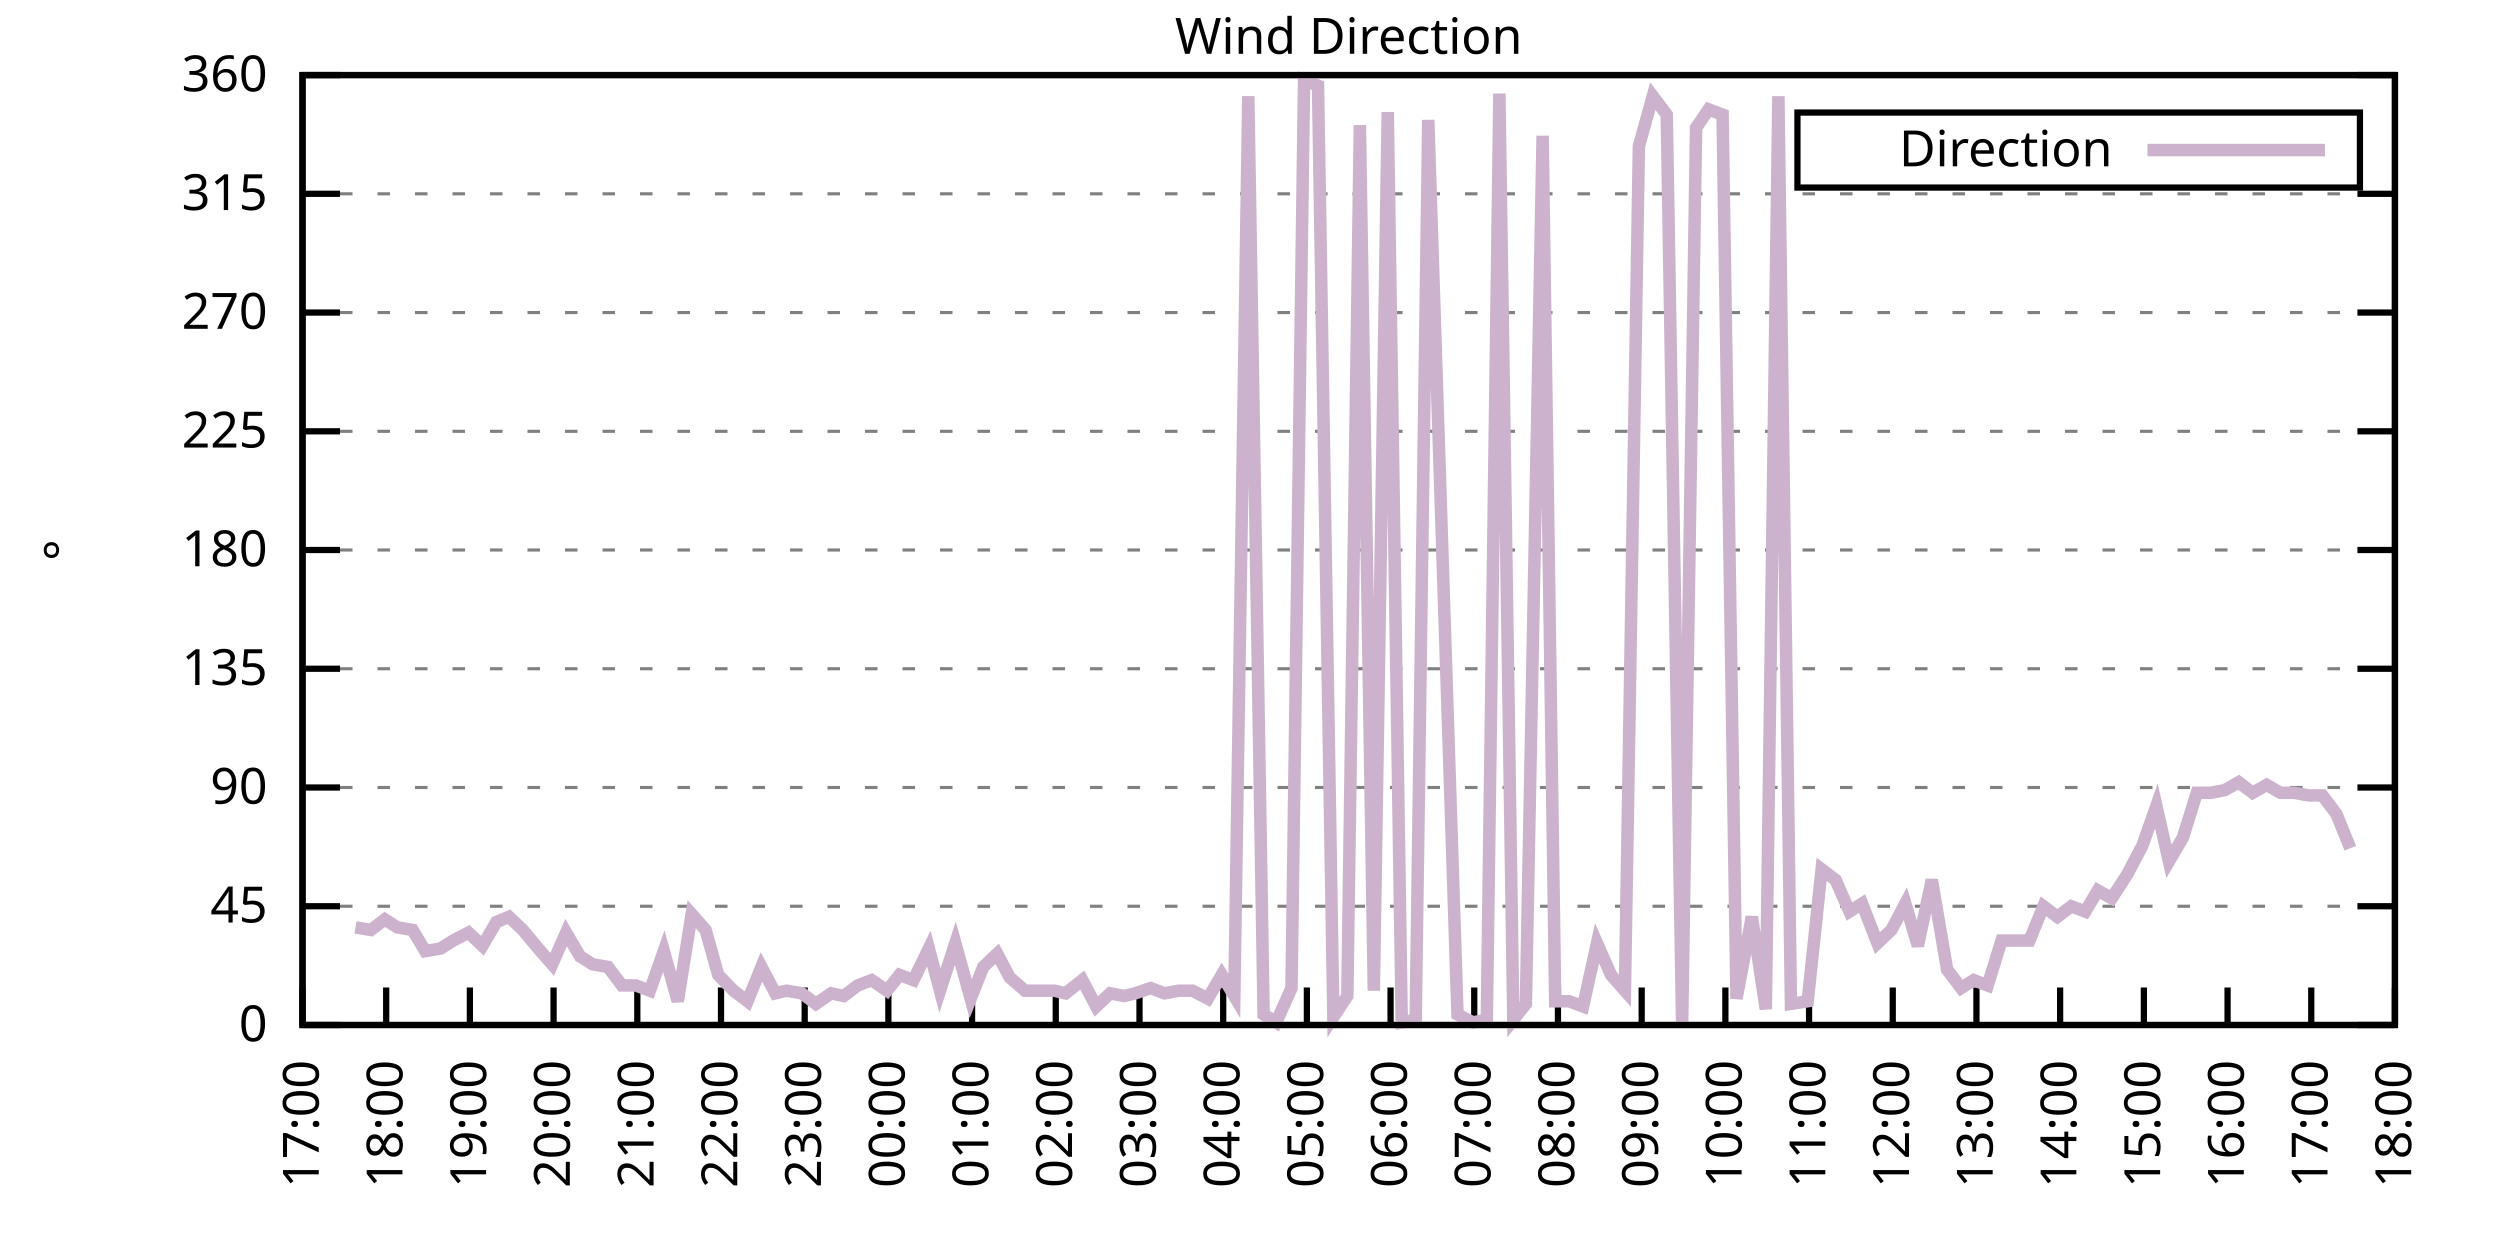
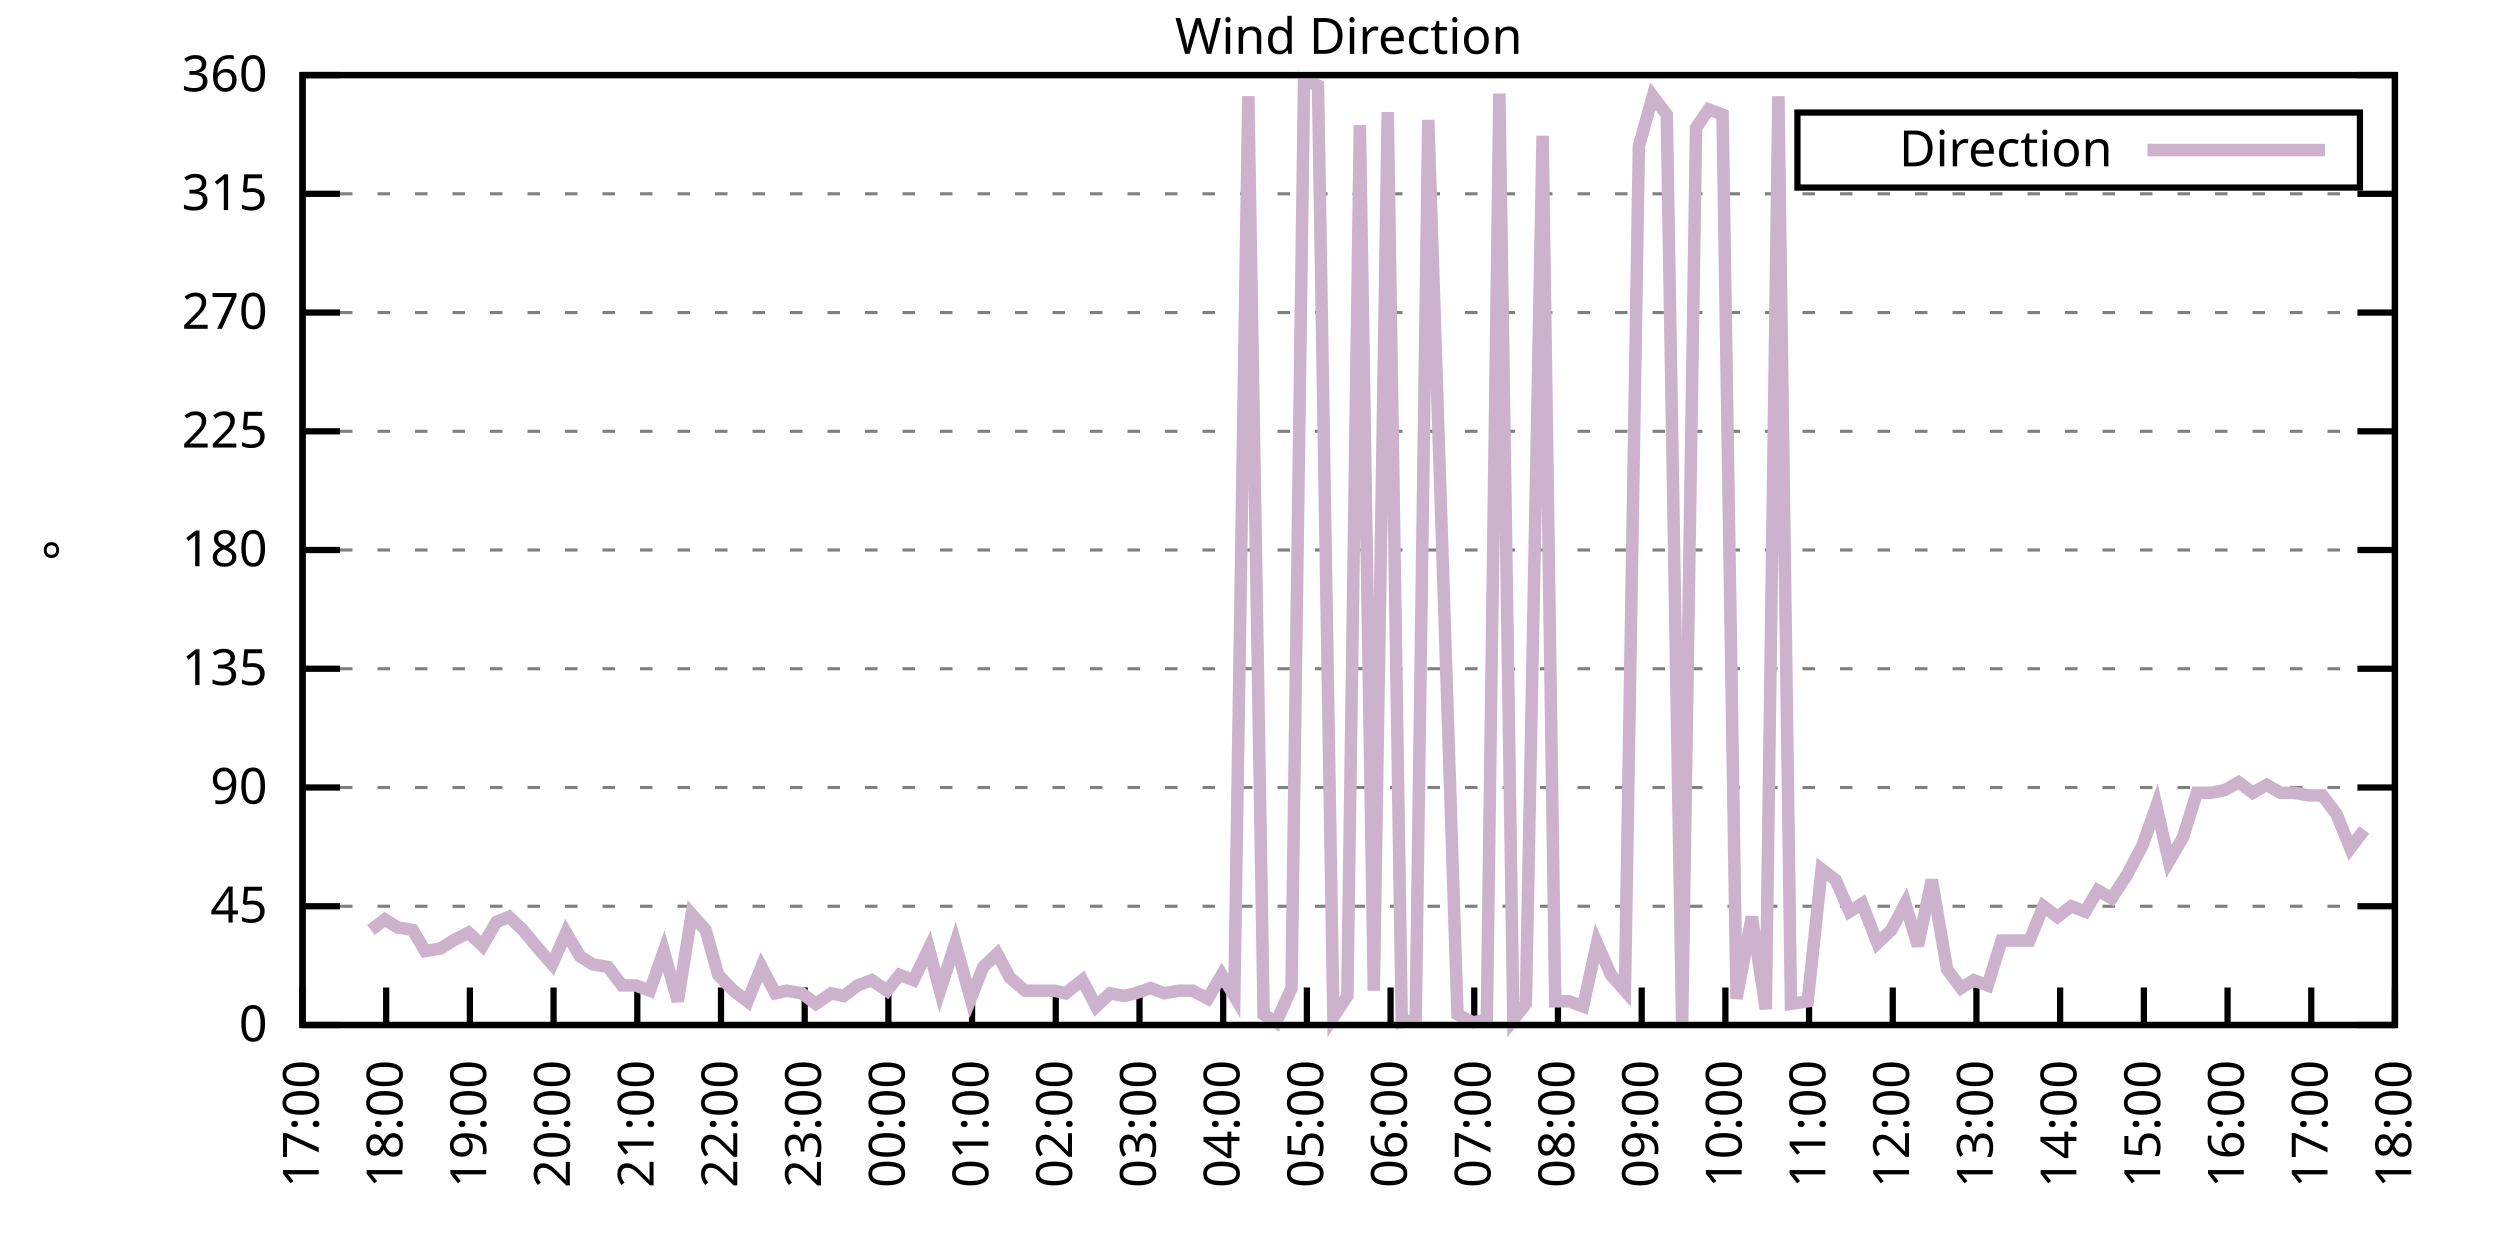
<svg xmlns="http://www.w3.org/2000/svg" xmlns:xlink="http://www.w3.org/1999/xlink" width="400" height="200" viewBox="0 0 400 200">
  <g id="gnuplot_canvas">
    <rect x="0" y="0" width="400" height="200" fill="none" />
    <defs>
      <circle id="gpDot" r="0.5" stroke-width="0.5" stroke="currentColor" />
      <path id="gpPt0" stroke-width="0.333" stroke="currentColor" d="M-1,0 h2 M0,-1 v2" />
      <path id="gpPt1" stroke-width="0.333" stroke="currentColor" d="M-1,-1 L1,1 M1,-1 L-1,1" />
      <path id="gpPt2" stroke-width="0.333" stroke="currentColor" d="M-1,0 L1,0 M0,-1 L0,1 M-1,-1 L1,1 M-1,1 L1,-1" />
      <rect id="gpPt3" stroke-width="0.333" stroke="currentColor" x="-1" y="-1" width="2" height="2" />
      <rect id="gpPt4" stroke-width="0.333" stroke="currentColor" fill="currentColor" x="-1" y="-1" width="2" height="2" />
      <circle id="gpPt5" stroke-width="0.333" stroke="currentColor" cx="0" cy="0" r="1" />
      <use xlink:href="#gpPt5" id="gpPt6" fill="currentColor" stroke="none" />
      <path id="gpPt7" stroke-width="0.333" stroke="currentColor" d="M0,-1.33 L-1.33,0.67 L1.33,0.67 z" />
      <use xlink:href="#gpPt7" id="gpPt8" fill="currentColor" stroke="none" />
      <use xlink:href="#gpPt7" id="gpPt9" stroke="currentColor" transform="rotate(180)" />
      <use xlink:href="#gpPt9" id="gpPt10" fill="currentColor" stroke="none" />
      <use xlink:href="#gpPt3" id="gpPt11" stroke="currentColor" transform="rotate(45)" />
      <use xlink:href="#gpPt11" id="gpPt12" fill="currentColor" stroke="none" />
      <path id="gpPt13" stroke-width="0.333" stroke="currentColor" d="M0,1.330 L1.265,0.411 L0.782,-1.067 L-0.782,-1.076 L-1.265,0.411 z" />
      <use xlink:href="#gpPt13" id="gpPt14" fill="currentColor" stroke="none" />
      <filter id="textbox" filterUnits="objectBoundingBox" x="0" y="0" height="1" width="1">
        <feFlood flood-color="white" flood-opacity="1" result="bgnd" />
        <feComposite in="SourceGraphic" in2="bgnd" operator="atop" />
      </filter>
      <filter id="greybox" filterUnits="objectBoundingBox" x="0" y="0" height="1" width="1">
        <feFlood flood-color="lightgrey" flood-opacity="1" result="grey" />
        <feComposite in="SourceGraphic" in2="grey" operator="atop" />
      </filter>
    </defs>
    <g fill="none" color="white" stroke="currentColor" stroke-width="1.00" stroke-linecap="butt" stroke-linejoin="miter">
</g>
    <g fill="none" color="black" stroke="currentColor" stroke-width="1.00" stroke-linecap="butt" stroke-linejoin="miter">
      <g stroke="none" shape-rendering="crispEdges">
        <polygon fill="rgb(255, 255, 255)" points="48.40,164.00 383.18,164.00 383.18,12.02 48.40,12.02 " />
      </g>
    </g>
    <g fill="none" color="black" stroke="currentColor" stroke-width="1.00" stroke-linecap="butt" stroke-linejoin="miter">
</g>
    <g fill="none" color="black" stroke="black" stroke-width="0.50" stroke-linecap="butt" stroke-linejoin="miter">
</g>
    <g fill="none" color="gray" stroke="currentColor" stroke-width="0.50" stroke-linecap="butt" stroke-linejoin="miter">
      <path stroke="gray" stroke-dasharray="2,4" class="gridline" d="M48.40,164.00 L383.19,164.00  " />
    </g>
    <g fill="none" color="gray" stroke="gray" stroke-width="1.00" stroke-linecap="butt" stroke-linejoin="miter">
</g>
    <g fill="none" color="black" stroke="currentColor" stroke-width="1.00" stroke-linecap="butt" stroke-linejoin="miter">
      <path stroke="black" d="M48.40,164.00 L54.40,164.00 M383.19,164.00 L377.19,164.00  " />
      <g transform="translate(42.80,166.60)" stroke="none" fill="black" font-family="Sans" font-size="8.00" text-anchor="end">
        <text>
          <tspan font-family="Sans"> 0</tspan>
        </text>
      </g>
    </g>
    <g fill="none" color="black" stroke="currentColor" stroke-width="1.00" stroke-linecap="butt" stroke-linejoin="miter">
</g>
    <g fill="none" color="black" stroke="black" stroke-width="0.50" stroke-linecap="butt" stroke-linejoin="miter">
</g>
    <g fill="none" color="gray" stroke="currentColor" stroke-width="0.50" stroke-linecap="butt" stroke-linejoin="miter">
      <path stroke="gray" stroke-dasharray="2,4" class="gridline" d="M48.40,145.00 L383.19,145.00  " />
    </g>
    <g fill="none" color="gray" stroke="gray" stroke-width="1.00" stroke-linecap="butt" stroke-linejoin="miter">
</g>
    <g fill="none" color="black" stroke="currentColor" stroke-width="1.00" stroke-linecap="butt" stroke-linejoin="miter">
      <path stroke="black" d="M48.40,145.00 L54.40,145.00 M383.19,145.00 L377.19,145.00  " />
      <g transform="translate(42.80,147.60)" stroke="none" fill="black" font-family="Sans" font-size="8.00" text-anchor="end">
        <text>
          <tspan font-family="Sans"> 45</tspan>
        </text>
      </g>
    </g>
    <g fill="none" color="black" stroke="currentColor" stroke-width="1.00" stroke-linecap="butt" stroke-linejoin="miter">
</g>
    <g fill="none" color="black" stroke="black" stroke-width="0.50" stroke-linecap="butt" stroke-linejoin="miter">
</g>
    <g fill="none" color="gray" stroke="currentColor" stroke-width="0.50" stroke-linecap="butt" stroke-linejoin="miter">
      <path stroke="gray" stroke-dasharray="2,4" class="gridline" d="M48.40,126.00 L383.19,126.00  " />
    </g>
    <g fill="none" color="gray" stroke="gray" stroke-width="1.00" stroke-linecap="butt" stroke-linejoin="miter">
</g>
    <g fill="none" color="black" stroke="currentColor" stroke-width="1.00" stroke-linecap="butt" stroke-linejoin="miter">
      <path stroke="black" d="M48.40,126.00 L54.40,126.00 M383.19,126.00 L377.19,126.00  " />
      <g transform="translate(42.80,128.60)" stroke="none" fill="black" font-family="Sans" font-size="8.00" text-anchor="end">
        <text>
          <tspan font-family="Sans"> 90</tspan>
        </text>
      </g>
    </g>
    <g fill="none" color="black" stroke="currentColor" stroke-width="1.00" stroke-linecap="butt" stroke-linejoin="miter">
</g>
    <g fill="none" color="black" stroke="black" stroke-width="0.50" stroke-linecap="butt" stroke-linejoin="miter">
</g>
    <g fill="none" color="gray" stroke="currentColor" stroke-width="0.50" stroke-linecap="butt" stroke-linejoin="miter">
      <path stroke="gray" stroke-dasharray="2,4" class="gridline" d="M48.40,107.00 L383.19,107.00  " />
    </g>
    <g fill="none" color="gray" stroke="gray" stroke-width="1.00" stroke-linecap="butt" stroke-linejoin="miter">
</g>
    <g fill="none" color="black" stroke="currentColor" stroke-width="1.00" stroke-linecap="butt" stroke-linejoin="miter">
      <path stroke="black" d="M48.40,107.00 L54.40,107.00 M383.19,107.00 L377.19,107.00  " />
      <g transform="translate(42.80,109.60)" stroke="none" fill="black" font-family="Sans" font-size="8.00" text-anchor="end">
        <text>
          <tspan font-family="Sans"> 135</tspan>
        </text>
      </g>
    </g>
    <g fill="none" color="black" stroke="currentColor" stroke-width="1.00" stroke-linecap="butt" stroke-linejoin="miter">
</g>
    <g fill="none" color="black" stroke="black" stroke-width="0.50" stroke-linecap="butt" stroke-linejoin="miter">
</g>
    <g fill="none" color="gray" stroke="currentColor" stroke-width="0.50" stroke-linecap="butt" stroke-linejoin="miter">
      <path stroke="gray" stroke-dasharray="2,4" class="gridline" d="M48.40,88.00 L383.19,88.00  " />
    </g>
    <g fill="none" color="gray" stroke="gray" stroke-width="1.00" stroke-linecap="butt" stroke-linejoin="miter">
</g>
    <g fill="none" color="black" stroke="currentColor" stroke-width="1.00" stroke-linecap="butt" stroke-linejoin="miter">
      <path stroke="black" d="M48.40,88.00 L54.40,88.00 M383.19,88.00 L377.19,88.00  " />
      <g transform="translate(42.80,90.60)" stroke="none" fill="black" font-family="Sans" font-size="8.00" text-anchor="end">
        <text>
          <tspan font-family="Sans"> 180</tspan>
        </text>
      </g>
    </g>
    <g fill="none" color="black" stroke="currentColor" stroke-width="1.00" stroke-linecap="butt" stroke-linejoin="miter">
</g>
    <g fill="none" color="black" stroke="black" stroke-width="0.50" stroke-linecap="butt" stroke-linejoin="miter">
</g>
    <g fill="none" color="gray" stroke="currentColor" stroke-width="0.50" stroke-linecap="butt" stroke-linejoin="miter">
      <path stroke="gray" stroke-dasharray="2,4" class="gridline" d="M48.40,69.01 L383.19,69.01  " />
    </g>
    <g fill="none" color="gray" stroke="gray" stroke-width="1.00" stroke-linecap="butt" stroke-linejoin="miter">
</g>
    <g fill="none" color="black" stroke="currentColor" stroke-width="1.00" stroke-linecap="butt" stroke-linejoin="miter">
      <path stroke="black" d="M48.40,69.01 L54.40,69.01 M383.19,69.01 L377.19,69.01  " />
      <g transform="translate(42.80,71.61)" stroke="none" fill="black" font-family="Sans" font-size="8.00" text-anchor="end">
        <text>
          <tspan font-family="Sans"> 225</tspan>
        </text>
      </g>
    </g>
    <g fill="none" color="black" stroke="currentColor" stroke-width="1.00" stroke-linecap="butt" stroke-linejoin="miter">
</g>
    <g fill="none" color="black" stroke="black" stroke-width="0.50" stroke-linecap="butt" stroke-linejoin="miter">
</g>
    <g fill="none" color="gray" stroke="currentColor" stroke-width="0.50" stroke-linecap="butt" stroke-linejoin="miter">
      <path stroke="gray" stroke-dasharray="2,4" class="gridline" d="M48.40,50.01 L383.19,50.01  " />
    </g>
    <g fill="none" color="gray" stroke="gray" stroke-width="1.00" stroke-linecap="butt" stroke-linejoin="miter">
</g>
    <g fill="none" color="black" stroke="currentColor" stroke-width="1.00" stroke-linecap="butt" stroke-linejoin="miter">
      <path stroke="black" d="M48.40,50.01 L54.40,50.01 M383.19,50.01 L377.19,50.01  " />
      <g transform="translate(42.80,52.61)" stroke="none" fill="black" font-family="Sans" font-size="8.00" text-anchor="end">
        <text>
          <tspan font-family="Sans"> 270</tspan>
        </text>
      </g>
    </g>
    <g fill="none" color="black" stroke="currentColor" stroke-width="1.00" stroke-linecap="butt" stroke-linejoin="miter">
</g>
    <g fill="none" color="black" stroke="black" stroke-width="0.50" stroke-linecap="butt" stroke-linejoin="miter">
</g>
    <g fill="none" color="gray" stroke="currentColor" stroke-width="0.50" stroke-linecap="butt" stroke-linejoin="miter">
      <path stroke="gray" stroke-dasharray="2,4" class="gridline" d="M48.40,31.01 L383.19,31.01  " />
    </g>
    <g fill="none" color="gray" stroke="gray" stroke-width="1.00" stroke-linecap="butt" stroke-linejoin="miter">
</g>
    <g fill="none" color="black" stroke="currentColor" stroke-width="1.00" stroke-linecap="butt" stroke-linejoin="miter">
      <path stroke="black" d="M48.40,31.01 L54.40,31.01 M383.19,31.01 L377.19,31.01  " />
      <g transform="translate(42.80,33.61)" stroke="none" fill="black" font-family="Sans" font-size="8.00" text-anchor="end">
        <text>
          <tspan font-family="Sans"> 315</tspan>
        </text>
      </g>
    </g>
    <g fill="none" color="black" stroke="currentColor" stroke-width="1.00" stroke-linecap="butt" stroke-linejoin="miter">
</g>
    <g fill="none" color="black" stroke="black" stroke-width="0.50" stroke-linecap="butt" stroke-linejoin="miter">
</g>
    <g fill="none" color="gray" stroke="currentColor" stroke-width="0.50" stroke-linecap="butt" stroke-linejoin="miter">
      <path stroke="gray" stroke-dasharray="2,4" class="gridline" d="M48.40,12.01 L383.19,12.01  " />
    </g>
    <g fill="none" color="gray" stroke="gray" stroke-width="1.00" stroke-linecap="butt" stroke-linejoin="miter">
</g>
    <g fill="none" color="black" stroke="currentColor" stroke-width="1.00" stroke-linecap="butt" stroke-linejoin="miter">
      <path stroke="black" d="M48.40,12.01 L54.40,12.01 M383.19,12.01 L377.19,12.01  " />
      <g transform="translate(42.80,14.61)" stroke="none" fill="black" font-family="Sans" font-size="8.00" text-anchor="end">
        <text>
          <tspan font-family="Sans"> 360</tspan>
        </text>
      </g>
    </g>
    <g fill="none" color="black" stroke="currentColor" stroke-width="1.00" stroke-linecap="butt" stroke-linejoin="miter">
      <path stroke="black" d="M48.40,164.00 L48.40,158.00  " />
      <g transform="translate(51.00,169.60) rotate(270.00)" stroke="none" fill="black" font-family="Sans" font-size="8.00" text-anchor="end">
        <text>
          <tspan font-family="Sans">17:00</tspan>
        </text>
      </g>
    </g>
    <g fill="none" color="black" stroke="currentColor" stroke-width="1.00" stroke-linecap="butt" stroke-linejoin="miter">
      <path stroke="black" d="M61.79,164.00 L61.79,158.00  " />
      <g transform="translate(64.39,169.60) rotate(270.00)" stroke="none" fill="black" font-family="Sans" font-size="8.00" text-anchor="end">
        <text>
          <tspan font-family="Sans">18:00</tspan>
        </text>
      </g>
    </g>
    <g fill="none" color="black" stroke="currentColor" stroke-width="1.00" stroke-linecap="butt" stroke-linejoin="miter">
      <path stroke="black" d="M75.18,164.00 L75.18,158.00  " />
      <g transform="translate(77.78,169.60) rotate(270.00)" stroke="none" fill="black" font-family="Sans" font-size="8.00" text-anchor="end">
        <text>
          <tspan font-family="Sans">19:00</tspan>
        </text>
      </g>
    </g>
    <g fill="none" color="black" stroke="currentColor" stroke-width="1.00" stroke-linecap="butt" stroke-linejoin="miter">
      <path stroke="black" d="M88.57,164.00 L88.57,158.00  " />
      <g transform="translate(91.17,169.60) rotate(270.00)" stroke="none" fill="black" font-family="Sans" font-size="8.00" text-anchor="end">
        <text>
          <tspan font-family="Sans">20:00</tspan>
        </text>
      </g>
    </g>
    <g fill="none" color="black" stroke="currentColor" stroke-width="1.00" stroke-linecap="butt" stroke-linejoin="miter">
      <path stroke="black" d="M101.97,164.00 L101.97,158.00  " />
      <g transform="translate(104.57,169.60) rotate(270.00)" stroke="none" fill="black" font-family="Sans" font-size="8.00" text-anchor="end">
        <text>
          <tspan font-family="Sans">21:00</tspan>
        </text>
      </g>
    </g>
    <g fill="none" color="black" stroke="currentColor" stroke-width="1.00" stroke-linecap="butt" stroke-linejoin="miter">
      <path stroke="black" d="M115.36,164.00 L115.36,158.00  " />
      <g transform="translate(117.96,169.60) rotate(270.00)" stroke="none" fill="black" font-family="Sans" font-size="8.00" text-anchor="end">
        <text>
          <tspan font-family="Sans">22:00</tspan>
        </text>
      </g>
    </g>
    <g fill="none" color="black" stroke="currentColor" stroke-width="1.00" stroke-linecap="butt" stroke-linejoin="miter">
      <path stroke="black" d="M128.75,164.00 L128.75,158.00  " />
      <g transform="translate(131.35,169.60) rotate(270.00)" stroke="none" fill="black" font-family="Sans" font-size="8.00" text-anchor="end">
        <text>
          <tspan font-family="Sans">23:00</tspan>
        </text>
      </g>
    </g>
    <g fill="none" color="black" stroke="currentColor" stroke-width="1.00" stroke-linecap="butt" stroke-linejoin="miter">
      <path stroke="black" d="M142.14,164.00 L142.14,158.00  " />
      <g transform="translate(144.74,169.60) rotate(270.00)" stroke="none" fill="black" font-family="Sans" font-size="8.00" text-anchor="end">
        <text>
          <tspan font-family="Sans">00:00</tspan>
        </text>
      </g>
    </g>
    <g fill="none" color="black" stroke="currentColor" stroke-width="1.00" stroke-linecap="butt" stroke-linejoin="miter">
      <path stroke="black" d="M155.53,164.00 L155.53,158.00  " />
      <g transform="translate(158.13,169.60) rotate(270.00)" stroke="none" fill="black" font-family="Sans" font-size="8.00" text-anchor="end">
        <text>
          <tspan font-family="Sans">01:00</tspan>
        </text>
      </g>
    </g>
    <g fill="none" color="black" stroke="currentColor" stroke-width="1.00" stroke-linecap="butt" stroke-linejoin="miter">
      <path stroke="black" d="M168.92,164.00 L168.92,158.00  " />
      <g transform="translate(171.52,169.60) rotate(270.00)" stroke="none" fill="black" font-family="Sans" font-size="8.00" text-anchor="end">
        <text>
          <tspan font-family="Sans">02:00</tspan>
        </text>
      </g>
    </g>
    <g fill="none" color="black" stroke="currentColor" stroke-width="1.00" stroke-linecap="butt" stroke-linejoin="miter">
      <path stroke="black" d="M182.32,164.00 L182.32,158.00  " />
      <g transform="translate(184.92,169.60) rotate(270.00)" stroke="none" fill="black" font-family="Sans" font-size="8.00" text-anchor="end">
        <text>
          <tspan font-family="Sans">03:00</tspan>
        </text>
      </g>
    </g>
    <g fill="none" color="black" stroke="currentColor" stroke-width="1.00" stroke-linecap="butt" stroke-linejoin="miter">
      <path stroke="black" d="M195.71,164.00 L195.71,158.00  " />
      <g transform="translate(198.31,169.60) rotate(270.00)" stroke="none" fill="black" font-family="Sans" font-size="8.00" text-anchor="end">
        <text>
          <tspan font-family="Sans">04:00</tspan>
        </text>
      </g>
    </g>
    <g fill="none" color="black" stroke="currentColor" stroke-width="1.00" stroke-linecap="butt" stroke-linejoin="miter">
      <path stroke="black" d="M209.10,164.00 L209.10,158.00  " />
      <g transform="translate(211.70,169.60) rotate(270.00)" stroke="none" fill="black" font-family="Sans" font-size="8.00" text-anchor="end">
        <text>
          <tspan font-family="Sans">05:00</tspan>
        </text>
      </g>
    </g>
    <g fill="none" color="black" stroke="currentColor" stroke-width="1.00" stroke-linecap="butt" stroke-linejoin="miter">
      <path stroke="black" d="M222.49,164.00 L222.49,158.00  " />
      <g transform="translate(225.09,169.60) rotate(270.00)" stroke="none" fill="black" font-family="Sans" font-size="8.00" text-anchor="end">
        <text>
          <tspan font-family="Sans">06:00</tspan>
        </text>
      </g>
    </g>
    <g fill="none" color="black" stroke="currentColor" stroke-width="1.00" stroke-linecap="butt" stroke-linejoin="miter">
      <path stroke="black" d="M235.88,164.00 L235.88,158.00  " />
      <g transform="translate(238.48,169.60) rotate(270.00)" stroke="none" fill="black" font-family="Sans" font-size="8.00" text-anchor="end">
        <text>
          <tspan font-family="Sans">07:00</tspan>
        </text>
      </g>
    </g>
    <g fill="none" color="black" stroke="currentColor" stroke-width="1.00" stroke-linecap="butt" stroke-linejoin="miter">
      <path stroke="black" d="M249.27,164.00 L249.27,158.00  " />
      <g transform="translate(251.87,169.60) rotate(270.00)" stroke="none" fill="black" font-family="Sans" font-size="8.00" text-anchor="end">
        <text>
          <tspan font-family="Sans">08:00</tspan>
        </text>
      </g>
    </g>
    <g fill="none" color="black" stroke="currentColor" stroke-width="1.00" stroke-linecap="butt" stroke-linejoin="miter">
      <path stroke="black" d="M262.67,164.00 L262.67,158.00  " />
      <g transform="translate(265.27,169.60) rotate(270.00)" stroke="none" fill="black" font-family="Sans" font-size="8.00" text-anchor="end">
        <text>
          <tspan font-family="Sans">09:00</tspan>
        </text>
      </g>
    </g>
    <g fill="none" color="black" stroke="currentColor" stroke-width="1.00" stroke-linecap="butt" stroke-linejoin="miter">
      <path stroke="black" d="M276.06,164.00 L276.06,158.00  " />
      <g transform="translate(278.66,169.60) rotate(270.00)" stroke="none" fill="black" font-family="Sans" font-size="8.00" text-anchor="end">
        <text>
          <tspan font-family="Sans">10:00</tspan>
        </text>
      </g>
    </g>
    <g fill="none" color="black" stroke="currentColor" stroke-width="1.00" stroke-linecap="butt" stroke-linejoin="miter">
      <path stroke="black" d="M289.45,164.00 L289.45,158.00  " />
      <g transform="translate(292.05,169.60) rotate(270.00)" stroke="none" fill="black" font-family="Sans" font-size="8.00" text-anchor="end">
        <text>
          <tspan font-family="Sans">11:00</tspan>
        </text>
      </g>
    </g>
    <g fill="none" color="black" stroke="currentColor" stroke-width="1.00" stroke-linecap="butt" stroke-linejoin="miter">
      <path stroke="black" d="M302.84,164.00 L302.84,158.00  " />
      <g transform="translate(305.44,169.60) rotate(270.00)" stroke="none" fill="black" font-family="Sans" font-size="8.00" text-anchor="end">
        <text>
          <tspan font-family="Sans">12:00</tspan>
        </text>
      </g>
    </g>
    <g fill="none" color="black" stroke="currentColor" stroke-width="1.00" stroke-linecap="butt" stroke-linejoin="miter">
      <path stroke="black" d="M316.23,164.00 L316.23,158.00  " />
      <g transform="translate(318.83,169.60) rotate(270.00)" stroke="none" fill="black" font-family="Sans" font-size="8.00" text-anchor="end">
        <text>
          <tspan font-family="Sans">13:00</tspan>
        </text>
      </g>
    </g>
    <g fill="none" color="black" stroke="currentColor" stroke-width="1.00" stroke-linecap="butt" stroke-linejoin="miter">
      <path stroke="black" d="M329.62,164.00 L329.62,158.00  " />
      <g transform="translate(332.22,169.60) rotate(270.00)" stroke="none" fill="black" font-family="Sans" font-size="8.00" text-anchor="end">
        <text>
          <tspan font-family="Sans">14:00</tspan>
        </text>
      </g>
    </g>
    <g fill="none" color="black" stroke="currentColor" stroke-width="1.00" stroke-linecap="butt" stroke-linejoin="miter">
      <path stroke="black" d="M343.02,164.00 L343.02,158.00  " />
      <g transform="translate(345.62,169.60) rotate(270.00)" stroke="none" fill="black" font-family="Sans" font-size="8.00" text-anchor="end">
        <text>
          <tspan font-family="Sans">15:00</tspan>
        </text>
      </g>
    </g>
    <g fill="none" color="black" stroke="currentColor" stroke-width="1.00" stroke-linecap="butt" stroke-linejoin="miter">
      <path stroke="black" d="M356.41,164.00 L356.41,158.00  " />
      <g transform="translate(359.01,169.60) rotate(270.00)" stroke="none" fill="black" font-family="Sans" font-size="8.00" text-anchor="end">
        <text>
          <tspan font-family="Sans">16:00</tspan>
        </text>
      </g>
    </g>
    <g fill="none" color="black" stroke="currentColor" stroke-width="1.00" stroke-linecap="butt" stroke-linejoin="miter">
      <path stroke="black" d="M369.80,164.00 L369.80,158.00  " />
      <g transform="translate(372.40,169.60) rotate(270.00)" stroke="none" fill="black" font-family="Sans" font-size="8.00" text-anchor="end">
        <text>
          <tspan font-family="Sans">17:00</tspan>
        </text>
      </g>
    </g>
    <g fill="none" color="black" stroke="currentColor" stroke-width="1.00" stroke-linecap="butt" stroke-linejoin="miter">
      <path stroke="black" d="M383.19,164.00 L383.19,158.00  " />
      <g transform="translate(385.79,169.60) rotate(270.00)" stroke="none" fill="black" font-family="Sans" font-size="8.00" text-anchor="end">
        <text>
          <tspan font-family="Sans">18:00</tspan>
        </text>
      </g>
    </g>
    <g fill="none" color="black" stroke="currentColor" stroke-width="1.00" stroke-linecap="butt" stroke-linejoin="miter">
</g>
    <g fill="none" color="black" stroke="currentColor" stroke-width="1.00" stroke-linecap="butt" stroke-linejoin="miter">
      <path stroke="black" d="M48.40,12.01 L48.40,164.00 L383.19,164.00 L383.19,12.01 L48.40,12.01 Z  " />
    </g>
    <g fill="none" color="black" stroke="currentColor" stroke-width="1.00" stroke-linecap="butt" stroke-linejoin="miter">
</g>
    <g fill="none" color="black" stroke="currentColor" stroke-width="1.00" stroke-linecap="butt" stroke-linejoin="miter">
      <path stroke="black" d="M287.59,30.01 L287.59,18.01 L377.59,18.01 L377.59,30.01 L287.59,30.01 Z  " />
    </g>
    <g id="Wind_direction_plot_1">
      <g fill="none" color="white" stroke="black" stroke-width="2.00" stroke-linecap="butt" stroke-linejoin="miter">
</g>
      <g fill="none" color="black" stroke="currentColor" stroke-width="2.00" stroke-linecap="butt" stroke-linejoin="miter">
        <g transform="translate(337.99,26.61)" stroke="none" fill="black" font-family="Sans" font-size="8.00" text-anchor="end">
          <text>
            <tspan font-family="Sans">Direction</tspan>
          </text>
        </g>
      </g>
      <g fill="none" color="black" stroke="currentColor" stroke-width="2.00" stroke-linecap="butt" stroke-linejoin="miter">
-         <path stroke="rgb(204, 178, 204)" d="M343.59,24.01 L371.99,24.01 M56.88,148.38 L59.34,148.80 L61.57,147.11 L63.58,148.38 L66.03,148.80 L68.04,152.18   L70.50,151.76 L72.50,150.49 L74.96,149.22 L77.19,151.33 L79.42,147.53 L81.43,146.69 L83.66,148.80 L86.12,151.76   L88.35,154.29 L90.58,149.22 L92.82,153.02 L94.82,154.29 L97.28,154.71 L99.51,157.67 L101.74,157.67 L103.98,158.51   L106.21,152.18 L108.44,160.20 L110.67,146.27 L112.90,148.80 L114.91,155.98 L117.37,158.51 L119.60,160.20 L121.83,154.71   L124.06,158.93 L125.85,158.51 L128.30,158.93 L130.54,160.62 L132.99,158.93 L135.00,159.36 L137.23,157.67 L139.46,156.82   L141.92,158.51 L143.93,155.98 L146.16,156.82 L148.61,151.76 L150.40,158.51 L152.85,150.91 L155.31,159.78 L157.32,154.71   L159.55,152.60 L161.56,156.40 L164.01,158.51 L166.47,158.51 L168.70,158.51 L170.49,158.93 L173.17,156.82 L175.40,161.04   L177.63,158.93 L179.86,159.36 L181.65,158.93 L184.10,158.09 L186.33,158.93 L188.57,158.51 L190.80,158.51 L193.25,159.78   L195.48,155.98 L197.49,159.36 L199.73,15.39 L202.18,162.31 L204.19,163.58 L206.64,158.09 L208.65,12.85 L210.88,13.70   L213.34,162.73 L215.57,159.36 L217.58,20.03 L219.81,158.51 L222.04,17.92 L224.28,163.58 L226.51,163.16 L228.52,19.19   L233.20,162.31 L235.66,163.58 L237.89,163.16 L239.90,14.97 L242.13,163.16 L244.14,160.62 L246.82,21.72 L248.83,160.20   L251.06,160.20 L253.29,161.04 L255.52,150.91 L257.76,155.98 L259.99,158.51 L262.22,23.41 L264.45,15.39 L266.68,18.34   L269.14,164.00 L271.37,20.45 L273.38,17.50 L275.61,18.34 L277.84,159.78 L280.30,146.69 L282.53,161.47 L284.54,15.39   L286.55,160.62 L289.23,160.20 L291.46,139.09 L293.69,140.78 L295.92,145.85 L297.93,144.58 L300.39,150.91 L302.62,148.80   L304.85,144.58 L306.86,151.33 L309.09,140.78 L311.54,155.13 L313.78,158.09 L315.79,156.82 L318.02,157.67 L320.25,150.49   L322.70,150.49 L324.71,150.49 L326.95,145.00 L329.18,146.69 L331.41,145.00 L333.64,145.85 L335.65,142.47 L337.88,143.73   L340.34,139.93 L342.79,135.29 L345.02,128.96 L347.03,137.82 L349.26,134.02 L351.50,126.85 L353.73,126.85 L355.96,126.42   L358.19,125.16 L360.42,126.85 L362.66,125.58 L364.89,126.85 L367.12,126.85 L369.35,127.27 L371.58,127.27 L373.82,130.22   L376.05,135.71  " />
+         <path stroke="rgb(204, 178, 204)" d="M343.59,24.01 L371.99,24.01 M59.34,148.80 L61.57,147.11 L63.58,148.38 L66.03,148.80 L68.04,152.18 L70.50,151.76   L72.50,150.49 L74.96,149.22 L77.19,151.33 L79.42,147.53 L81.43,146.69 L83.66,148.80 L86.12,151.76 L88.35,154.29   L90.58,149.22 L92.82,153.02 L94.82,154.29 L97.28,154.71 L99.51,157.67 L101.74,157.67 L103.98,158.51 L106.21,152.18   L108.44,160.20 L110.67,146.27 L112.90,148.80 L114.91,155.98 L117.37,158.51 L119.60,160.20 L121.83,154.71 L124.06,158.93   L125.85,158.51 L128.30,158.93 L130.54,160.62 L132.99,158.93 L135.00,159.36 L137.23,157.67 L139.46,156.82 L141.92,158.51   L143.93,155.98 L146.16,156.82 L148.61,151.76 L150.40,158.51 L152.85,150.91 L155.31,159.78 L157.32,154.71 L159.55,152.60   L161.56,156.40 L164.01,158.51 L166.47,158.51 L168.70,158.51 L170.49,158.93 L173.17,156.82 L175.40,161.04 L177.63,158.93   L179.86,159.36 L181.65,158.93 L184.10,158.09 L186.33,158.93 L188.57,158.51 L190.80,158.51 L193.25,159.78 L195.48,155.98   L197.49,159.36 L199.73,15.39 L202.18,162.31 L204.19,163.58 L206.64,158.09 L208.65,12.85 L210.88,13.70 L213.34,162.73   L215.57,159.36 L217.58,20.03 L219.81,158.51 L222.04,17.92 L224.28,163.58 L226.51,163.16 L228.52,19.19 L233.20,162.31   L235.66,163.58 L237.89,163.16 L239.90,14.97 L242.13,163.16 L244.14,160.62 L246.82,21.72 L248.83,160.20 L251.06,160.20   L253.29,161.04 L255.52,150.91 L257.76,155.98 L259.99,158.51 L262.22,23.41 L264.45,15.39 L266.68,18.34 L269.14,164.00   L271.37,20.45 L273.38,17.50 L275.61,18.34 L277.84,159.78 L280.30,146.69 L282.53,161.47 L284.54,15.39 L286.55,160.62   L289.23,160.20 L291.46,139.09 L293.69,140.78 L295.92,145.85 L297.93,144.58 L300.39,150.91 L302.62,148.80 L304.85,144.58   L306.86,151.33 L309.09,140.78 L311.54,155.13 L313.78,158.09 L315.79,156.82 L318.02,157.67 L320.25,150.49 L322.70,150.49   L324.71,150.49 L326.95,145.00 L329.18,146.69 L331.41,145.00 L333.64,145.85 L335.65,142.47 L337.88,143.73 L340.34,139.93   L342.79,135.29 L345.02,128.96 L347.03,137.82 L349.26,134.02 L351.50,126.85 L353.73,126.85 L355.96,126.42 L358.19,125.16   L360.42,126.85 L362.66,125.58 L364.89,126.85 L367.12,126.85 L369.35,127.27 L371.58,127.27 L373.82,130.22 L376.05,135.71   L378.28,132.76  " />
      </g>
    </g>
    <g fill="none" color="black" stroke="currentColor" stroke-width="2.00" stroke-linecap="butt" stroke-linejoin="miter">
</g>
    <g fill="none" color="black" stroke="black" stroke-width="1.00" stroke-linecap="butt" stroke-linejoin="miter">
</g>
    <g fill="none" color="black" stroke="currentColor" stroke-width="1.00" stroke-linecap="butt" stroke-linejoin="miter">
      <path stroke="black" d="M48.40,12.01 L48.40,164.00 L383.19,164.00 L383.19,12.01 L48.40,12.01 Z  " />
      <g transform="translate(12.80,88.01) rotate(270.00)" stroke="none" fill="black" font-family="Sans" font-size="8.00" text-anchor="middle">
        <text>
          <tspan font-family="Sans">°</tspan>
        </text>
      </g>
    </g>
    <g fill="none" color="black" stroke="currentColor" stroke-width="1.00" stroke-linecap="butt" stroke-linejoin="miter">
</g>
    <g fill="none" color="black" stroke="currentColor" stroke-width="1.00" stroke-linecap="butt" stroke-linejoin="miter">
      <g transform="translate(215.79,8.61)" stroke="none" fill="black" font-family="Sans" font-size="8.00" text-anchor="middle">
        <text>
          <tspan font-family="Sans">Wind Direction</tspan>
        </text>
      </g>
    </g>
    <g fill="none" color="black" stroke="currentColor" stroke-width="1.00" stroke-linecap="butt" stroke-linejoin="miter">
</g>
  </g>
</svg>
